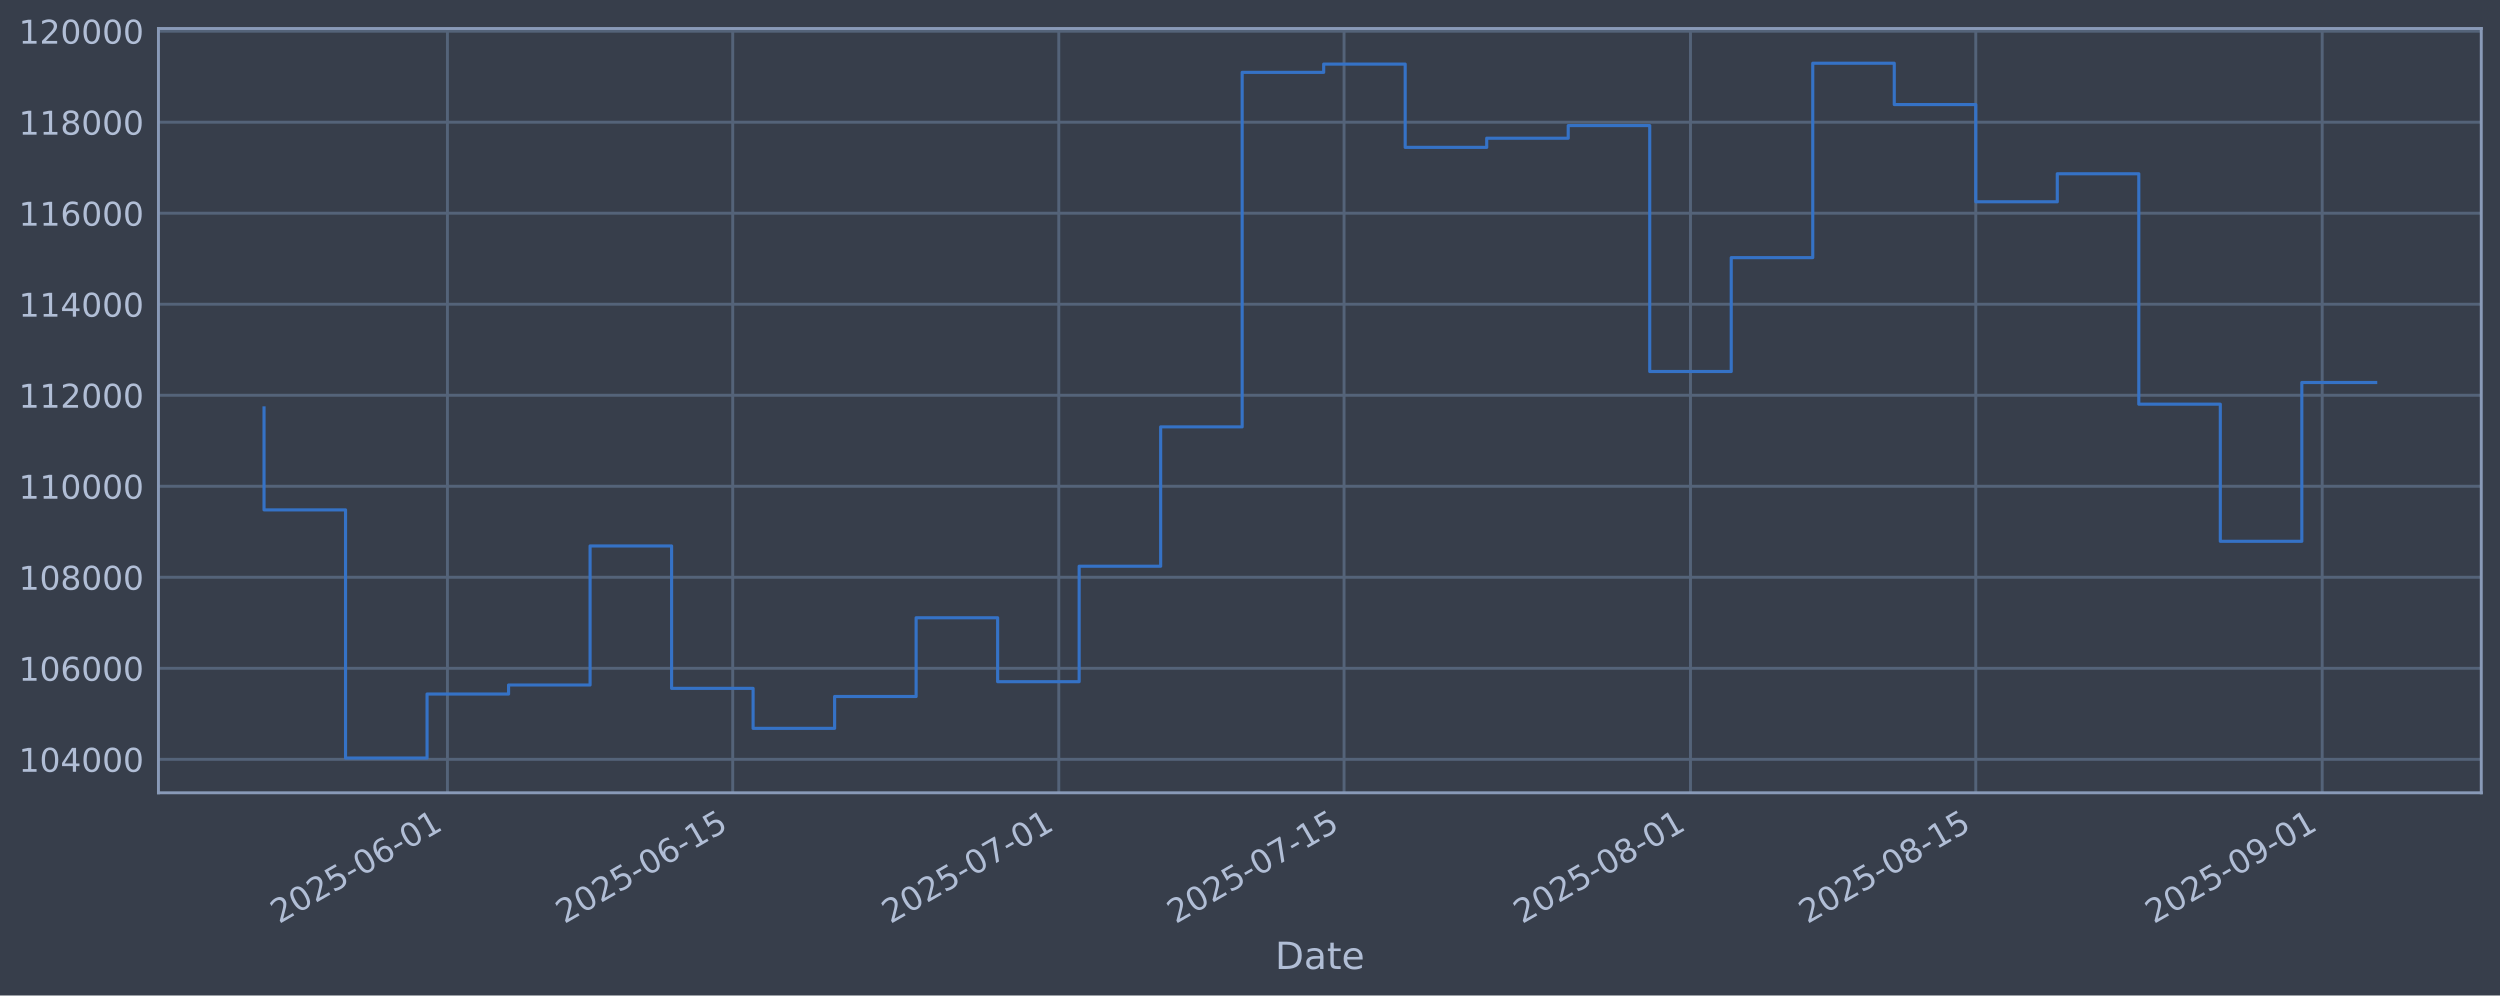
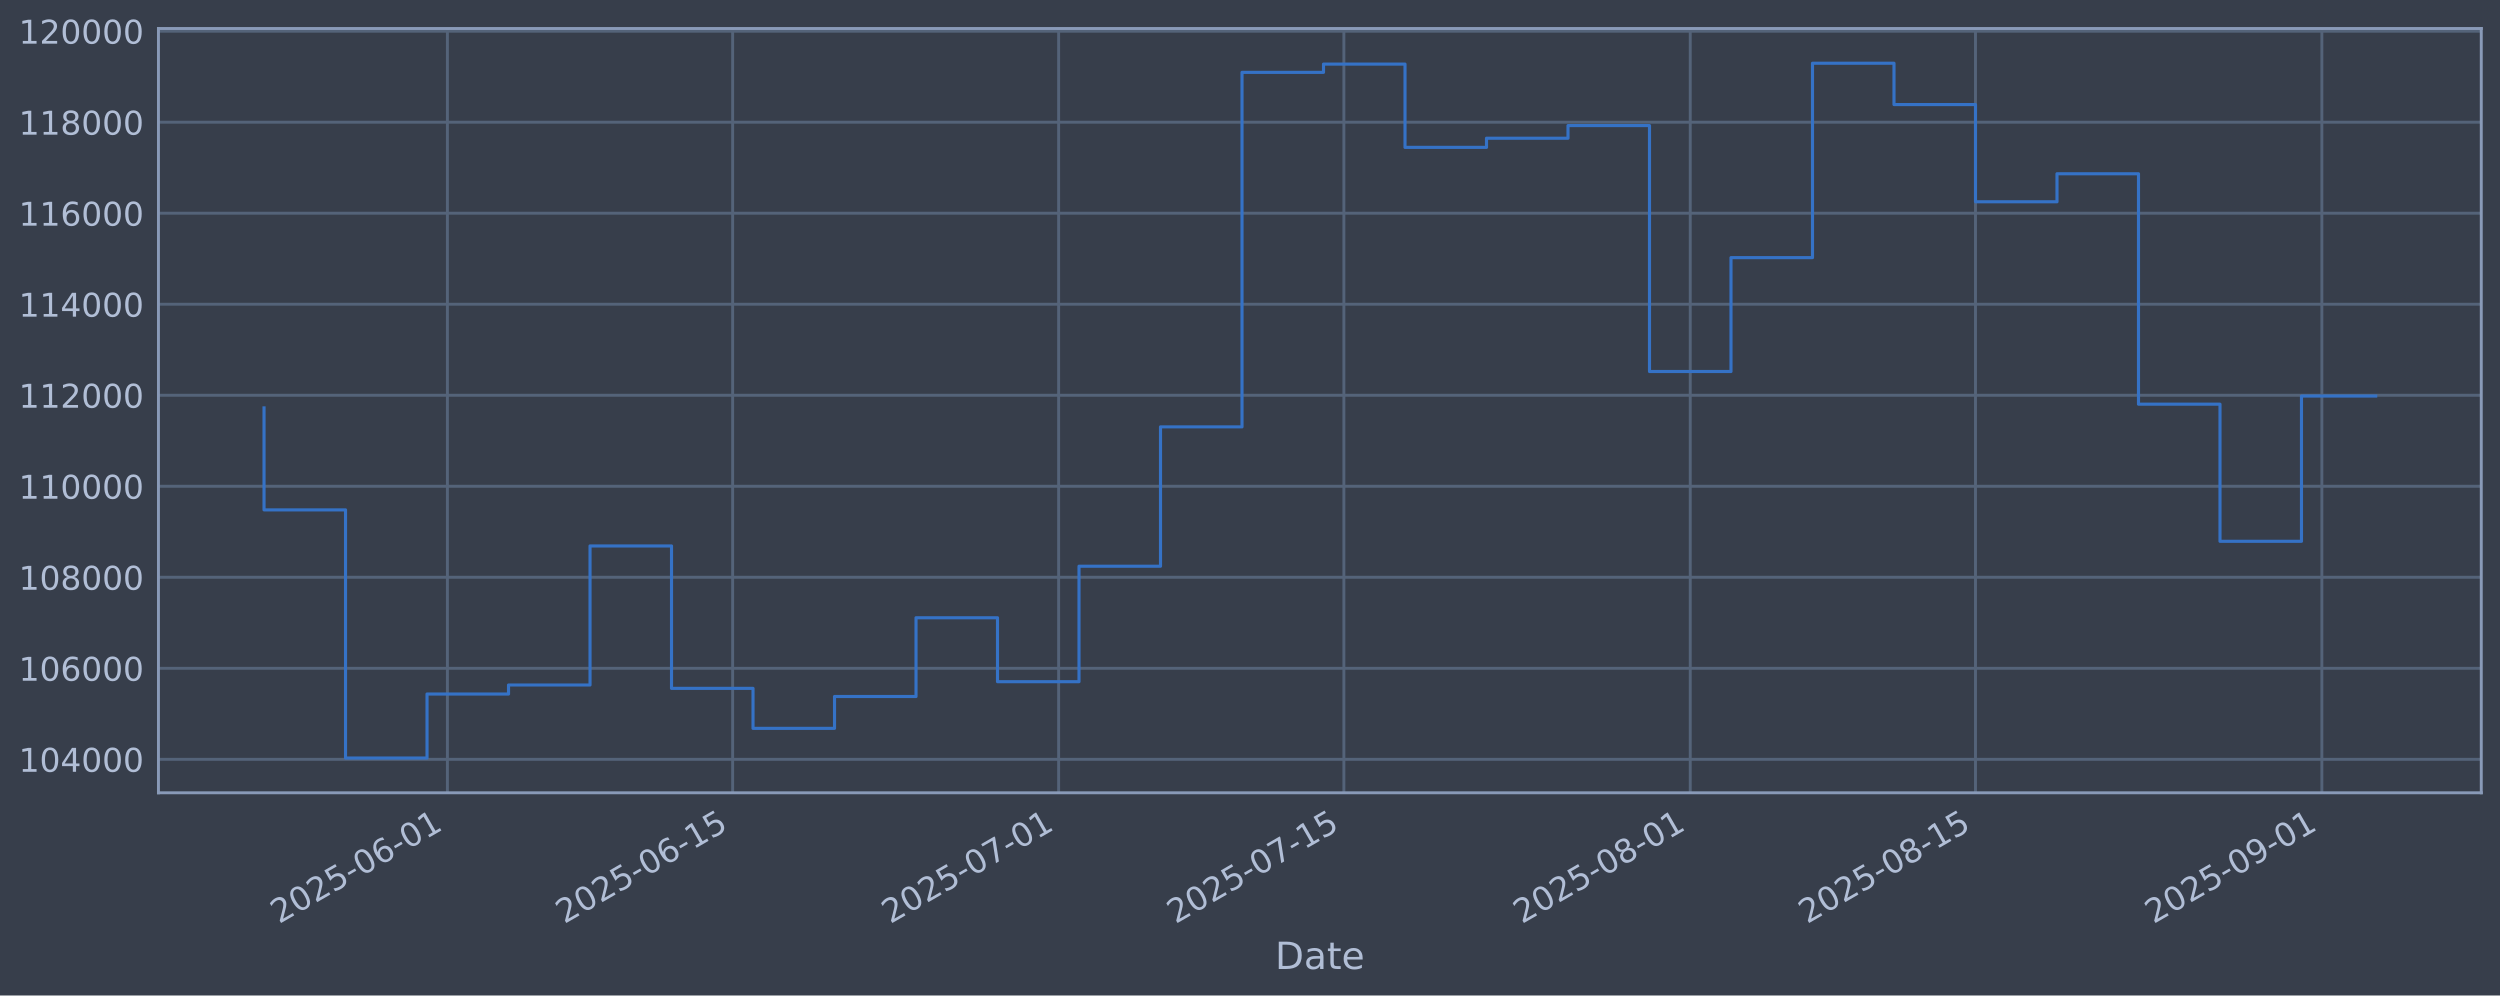
<svg xmlns="http://www.w3.org/2000/svg" xmlns:xlink="http://www.w3.org/1999/xlink" width="960.9pt" height="382.628pt" viewBox="0 0 960.9 382.628" version="1.1">
  <defs>
    <style type="text/css">*{stroke-linejoin: round; stroke-linecap: butt}</style>
  </defs>
  <g id="figure_1">
    <g id="patch_1">
      <path d="M 0 382.628  L 960.9 382.628  L 960.9 0  L 0 0  z " style="fill: #373e4b" />
    </g>
    <g id="axes_1">
      <g id="patch_2">
        <path d="M 60.901 304.718  L 953.701 304.718  L 953.701 10.958  L 60.901 10.958  z " style="fill: #373e4b" />
      </g>
      <g id="matplotlib.axis_1">
        <g id="xtick_1">
          <g id="line2d_1">
-             <path d="M 171.974 304.718  L 171.974 10.958  " clip-path="url(#p671175fe30)" style="fill: none; stroke: #546379; stroke-width: 1.12; stroke-linecap: square" />
+             <path d="M 171.963 304.718  L 171.963 10.958  " clip-path="url(#p9330c579a9)" style="fill: none; stroke: #546379; stroke-width: 1.12; stroke-linecap: square" />
          </g>
          <g id="line2d_2" />
          <g id="text_1">
-             <g style="fill: #b1bed6" transform="translate(107.2489 355.2226) rotate(-30) scale(0.126 -0.126)">
+             <g style="fill: #b1bed6" transform="translate(107.2373 355.2226) rotate(-30) scale(0.126 -0.126)">
              <defs>
                <path id="DejaVuSans-32" d="M 1228 531  L 3431 531  L 3431 0  L 469 0  L 469 531  Q 828 903 1448 1529  Q 2069 2156 2228 2338  Q 2531 2678 2651 2914  Q 2772 3150 2772 3378  Q 2772 3750 2511 3984  Q 2250 4219 1831 4219  Q 1534 4219 1204 4116  Q 875 4013 500 3803  L 500 4441  Q 881 4594 1212 4672  Q 1544 4750 1819 4750  Q 2544 4750 2975 4387  Q 3406 4025 3406 3419  Q 3406 3131 3298 2873  Q 3191 2616 2906 2266  Q 2828 2175 2409 1742  Q 1991 1309 1228 531  z " transform="scale(0.015625)" />
                <path id="DejaVuSans-30" d="M 2034 4250  Q 1547 4250 1301 3770  Q 1056 3291 1056 2328  Q 1056 1369 1301 889  Q 1547 409 2034 409  Q 2525 409 2770 889  Q 3016 1369 3016 2328  Q 3016 3291 2770 3770  Q 2525 4250 2034 4250  z M 2034 4750  Q 2819 4750 3233 4129  Q 3647 3509 3647 2328  Q 3647 1150 3233 529  Q 2819 -91 2034 -91  Q 1250 -91 836 529  Q 422 1150 422 2328  Q 422 3509 836 4129  Q 1250 4750 2034 4750  z " transform="scale(0.015625)" />
                <path id="DejaVuSans-35" d="M 691 4666  L 3169 4666  L 3169 4134  L 1269 4134  L 1269 2991  Q 1406 3038 1543 3061  Q 1681 3084 1819 3084  Q 2600 3084 3056 2656  Q 3513 2228 3513 1497  Q 3513 744 3044 326  Q 2575 -91 1722 -91  Q 1428 -91 1123 -41  Q 819 9 494 109  L 494 744  Q 775 591 1075 516  Q 1375 441 1709 441  Q 2250 441 2565 725  Q 2881 1009 2881 1497  Q 2881 1984 2565 2268  Q 2250 2553 1709 2553  Q 1456 2553 1204 2497  Q 953 2441 691 2322  L 691 4666  z " transform="scale(0.015625)" />
                <path id="DejaVuSans-2d" d="M 313 2009  L 1997 2009  L 1997 1497  L 313 1497  L 313 2009  z " transform="scale(0.015625)" />
                <path id="DejaVuSans-36" d="M 2113 2584  Q 1688 2584 1439 2293  Q 1191 2003 1191 1497  Q 1191 994 1439 701  Q 1688 409 2113 409  Q 2538 409 2786 701  Q 3034 994 3034 1497  Q 3034 2003 2786 2293  Q 2538 2584 2113 2584  z M 3366 4563  L 3366 3988  Q 3128 4100 2886 4159  Q 2644 4219 2406 4219  Q 1781 4219 1451 3797  Q 1122 3375 1075 2522  Q 1259 2794 1537 2939  Q 1816 3084 2150 3084  Q 2853 3084 3261 2657  Q 3669 2231 3669 1497  Q 3669 778 3244 343  Q 2819 -91 2113 -91  Q 1303 -91 875 529  Q 447 1150 447 2328  Q 447 3434 972 4092  Q 1497 4750 2381 4750  Q 2619 4750 2861 4703  Q 3103 4656 3366 4563  z " transform="scale(0.015625)" />
                <path id="DejaVuSans-31" d="M 794 531  L 1825 531  L 1825 4091  L 703 3866  L 703 4441  L 1819 4666  L 2450 4666  L 2450 531  L 3481 531  L 3481 0  L 794 0  L 794 531  z " transform="scale(0.015625)" />
              </defs>
              <use xlink:href="#DejaVuSans-32" />
              <use xlink:href="#DejaVuSans-30" transform="translate(63.62305 0)" />
              <use xlink:href="#DejaVuSans-32" transform="translate(127.2461 0)" />
              <use xlink:href="#DejaVuSans-35" transform="translate(190.8691 0)" />
              <use xlink:href="#DejaVuSans-2d" transform="translate(254.4922 0)" />
              <use xlink:href="#DejaVuSans-30" transform="translate(290.5762 0)" />
              <use xlink:href="#DejaVuSans-36" transform="translate(354.1992 0)" />
              <use xlink:href="#DejaVuSans-2d" transform="translate(417.8223 0)" />
              <use xlink:href="#DejaVuSans-30" transform="translate(453.9062 0)" />
              <use xlink:href="#DejaVuSans-31" transform="translate(517.5293 0)" />
            </g>
          </g>
        </g>
        <g id="xtick_2">
          <g id="line2d_3">
-             <path d="M 281.629 304.718  L 281.629 10.958  " clip-path="url(#p671175fe30)" style="fill: none; stroke: #546379; stroke-width: 1.12; stroke-linecap: square" />
+             <path d="M 281.599 304.718  L 281.599 10.958  " clip-path="url(#p9330c579a9)" style="fill: none; stroke: #546379; stroke-width: 1.12; stroke-linecap: square" />
          </g>
          <g id="line2d_4" />
          <g id="text_2">
-             <g style="fill: #b1bed6" transform="translate(216.9033 355.2226) rotate(-30) scale(0.126 -0.126)">
+             <g style="fill: #b1bed6" transform="translate(216.8735 355.2226) rotate(-30) scale(0.126 -0.126)">
              <use xlink:href="#DejaVuSans-32" />
              <use xlink:href="#DejaVuSans-30" transform="translate(63.62305 0)" />
              <use xlink:href="#DejaVuSans-32" transform="translate(127.2461 0)" />
              <use xlink:href="#DejaVuSans-35" transform="translate(190.8691 0)" />
              <use xlink:href="#DejaVuSans-2d" transform="translate(254.4922 0)" />
              <use xlink:href="#DejaVuSans-30" transform="translate(290.5762 0)" />
              <use xlink:href="#DejaVuSans-36" transform="translate(354.1992 0)" />
              <use xlink:href="#DejaVuSans-2d" transform="translate(417.8223 0)" />
              <use xlink:href="#DejaVuSans-31" transform="translate(453.9062 0)" />
              <use xlink:href="#DejaVuSans-35" transform="translate(517.5293 0)" />
            </g>
          </g>
        </g>
        <g id="xtick_3">
          <g id="line2d_5">
-             <path d="M 406.948 304.718  L 406.948 10.958  " clip-path="url(#p671175fe30)" style="fill: none; stroke: #546379; stroke-width: 1.12; stroke-linecap: square" />
+             <path d="M 406.898 304.718  L 406.898 10.958  " clip-path="url(#p9330c579a9)" style="fill: none; stroke: #546379; stroke-width: 1.12; stroke-linecap: square" />
          </g>
          <g id="line2d_6" />
          <g id="text_3">
-             <g style="fill: #b1bed6" transform="translate(342.2226 355.2226) rotate(-30) scale(0.126 -0.126)">
+             <g style="fill: #b1bed6" transform="translate(342.1721 355.2226) rotate(-30) scale(0.126 -0.126)">
              <defs>
                <path id="DejaVuSans-37" d="M 525 4666  L 3525 4666  L 3525 4397  L 1831 0  L 1172 0  L 2766 4134  L 525 4134  L 525 4666  z " transform="scale(0.015625)" />
              </defs>
              <use xlink:href="#DejaVuSans-32" />
              <use xlink:href="#DejaVuSans-30" transform="translate(63.62305 0)" />
              <use xlink:href="#DejaVuSans-32" transform="translate(127.2461 0)" />
              <use xlink:href="#DejaVuSans-35" transform="translate(190.8691 0)" />
              <use xlink:href="#DejaVuSans-2d" transform="translate(254.4922 0)" />
              <use xlink:href="#DejaVuSans-30" transform="translate(290.5762 0)" />
              <use xlink:href="#DejaVuSans-37" transform="translate(354.1992 0)" />
              <use xlink:href="#DejaVuSans-2d" transform="translate(417.8223 0)" />
              <use xlink:href="#DejaVuSans-30" transform="translate(453.9062 0)" />
              <use xlink:href="#DejaVuSans-31" transform="translate(517.5293 0)" />
            </g>
          </g>
        </g>
        <g id="xtick_4">
          <g id="line2d_7">
-             <path d="M 516.602 304.718  L 516.602 10.958  " clip-path="url(#p671175fe30)" style="fill: none; stroke: #546379; stroke-width: 1.12; stroke-linecap: square" />
+             <path d="M 516.534 304.718  L 516.534 10.958  " clip-path="url(#p9330c579a9)" style="fill: none; stroke: #546379; stroke-width: 1.12; stroke-linecap: square" />
          </g>
          <g id="line2d_8" />
          <g id="text_4">
-             <g style="fill: #b1bed6" transform="translate(451.8769 355.2226) rotate(-30) scale(0.126 -0.126)">
+             <g style="fill: #b1bed6" transform="translate(451.8084 355.2226) rotate(-30) scale(0.126 -0.126)">
              <use xlink:href="#DejaVuSans-32" />
              <use xlink:href="#DejaVuSans-30" transform="translate(63.62305 0)" />
              <use xlink:href="#DejaVuSans-32" transform="translate(127.2461 0)" />
              <use xlink:href="#DejaVuSans-35" transform="translate(190.8691 0)" />
              <use xlink:href="#DejaVuSans-2d" transform="translate(254.4922 0)" />
              <use xlink:href="#DejaVuSans-30" transform="translate(290.5762 0)" />
              <use xlink:href="#DejaVuSans-37" transform="translate(354.1992 0)" />
              <use xlink:href="#DejaVuSans-2d" transform="translate(417.8223 0)" />
              <use xlink:href="#DejaVuSans-31" transform="translate(453.9062 0)" />
              <use xlink:href="#DejaVuSans-35" transform="translate(517.5293 0)" />
            </g>
          </g>
        </g>
        <g id="xtick_5">
          <g id="line2d_9">
-             <path d="M 649.754 304.718  L 649.754 10.958  " clip-path="url(#p671175fe30)" style="fill: none; stroke: #546379; stroke-width: 1.12; stroke-linecap: square" />
+             <path d="M 649.664 304.718  L 649.664 10.958  " clip-path="url(#p9330c579a9)" style="fill: none; stroke: #546379; stroke-width: 1.12; stroke-linecap: square" />
          </g>
          <g id="line2d_10" />
          <g id="text_5">
-             <g style="fill: #b1bed6" transform="translate(585.0287 355.2226) rotate(-30) scale(0.126 -0.126)">
+             <g style="fill: #b1bed6" transform="translate(584.9381 355.2226) rotate(-30) scale(0.126 -0.126)">
              <defs>
                <path id="DejaVuSans-38" d="M 2034 2216  Q 1584 2216 1326 1975  Q 1069 1734 1069 1313  Q 1069 891 1326 650  Q 1584 409 2034 409  Q 2484 409 2743 651  Q 3003 894 3003 1313  Q 3003 1734 2745 1975  Q 2488 2216 2034 2216  z M 1403 2484  Q 997 2584 770 2862  Q 544 3141 544 3541  Q 544 4100 942 4425  Q 1341 4750 2034 4750  Q 2731 4750 3128 4425  Q 3525 4100 3525 3541  Q 3525 3141 3298 2862  Q 3072 2584 2669 2484  Q 3125 2378 3379 2068  Q 3634 1759 3634 1313  Q 3634 634 3220 271  Q 2806 -91 2034 -91  Q 1263 -91 848 271  Q 434 634 434 1313  Q 434 1759 690 2068  Q 947 2378 1403 2484  z M 1172 3481  Q 1172 3119 1398 2916  Q 1625 2713 2034 2713  Q 2441 2713 2670 2916  Q 2900 3119 2900 3481  Q 2900 3844 2670 4047  Q 2441 4250 2034 4250  Q 1625 4250 1398 4047  Q 1172 3844 1172 3481  z " transform="scale(0.015625)" />
              </defs>
              <use xlink:href="#DejaVuSans-32" />
              <use xlink:href="#DejaVuSans-30" transform="translate(63.62305 0)" />
              <use xlink:href="#DejaVuSans-32" transform="translate(127.2461 0)" />
              <use xlink:href="#DejaVuSans-35" transform="translate(190.8691 0)" />
              <use xlink:href="#DejaVuSans-2d" transform="translate(254.4922 0)" />
              <use xlink:href="#DejaVuSans-30" transform="translate(290.5762 0)" />
              <use xlink:href="#DejaVuSans-38" transform="translate(354.1992 0)" />
              <use xlink:href="#DejaVuSans-2d" transform="translate(417.8223 0)" />
              <use xlink:href="#DejaVuSans-30" transform="translate(453.9062 0)" />
              <use xlink:href="#DejaVuSans-31" transform="translate(517.5293 0)" />
            </g>
          </g>
        </g>
        <g id="xtick_6">
          <g id="line2d_11">
-             <path d="M 759.409 304.718  L 759.409 10.958  " clip-path="url(#p671175fe30)" style="fill: none; stroke: #546379; stroke-width: 1.12; stroke-linecap: square" />
+             <path d="M 759.3 304.718  L 759.3 10.958  " clip-path="url(#p9330c579a9)" style="fill: none; stroke: #546379; stroke-width: 1.12; stroke-linecap: square" />
          </g>
          <g id="line2d_12" />
          <g id="text_6">
-             <g style="fill: #b1bed6" transform="translate(694.6831 355.2226) rotate(-30) scale(0.126 -0.126)">
+             <g style="fill: #b1bed6" transform="translate(694.5744 355.2226) rotate(-30) scale(0.126 -0.126)">
              <use xlink:href="#DejaVuSans-32" />
              <use xlink:href="#DejaVuSans-30" transform="translate(63.62305 0)" />
              <use xlink:href="#DejaVuSans-32" transform="translate(127.2461 0)" />
              <use xlink:href="#DejaVuSans-35" transform="translate(190.8691 0)" />
              <use xlink:href="#DejaVuSans-2d" transform="translate(254.4922 0)" />
              <use xlink:href="#DejaVuSans-30" transform="translate(290.5762 0)" />
              <use xlink:href="#DejaVuSans-38" transform="translate(354.1992 0)" />
              <use xlink:href="#DejaVuSans-2d" transform="translate(417.8223 0)" />
              <use xlink:href="#DejaVuSans-31" transform="translate(453.9062 0)" />
              <use xlink:href="#DejaVuSans-35" transform="translate(517.5293 0)" />
            </g>
          </g>
        </g>
        <g id="xtick_7">
          <g id="line2d_13">
-             <path d="M 892.56 304.718  L 892.56 10.958  " clip-path="url(#p671175fe30)" style="fill: none; stroke: #546379; stroke-width: 1.12; stroke-linecap: square" />
+             <path d="M 892.43 304.718  L 892.43 10.958  " clip-path="url(#p9330c579a9)" style="fill: none; stroke: #546379; stroke-width: 1.12; stroke-linecap: square" />
          </g>
          <g id="line2d_14" />
          <g id="text_7">
-             <g style="fill: #b1bed6" transform="translate(827.8348 355.2226) rotate(-30) scale(0.126 -0.126)">
+             <g style="fill: #b1bed6" transform="translate(827.7042 355.2226) rotate(-30) scale(0.126 -0.126)">
              <defs>
                <path id="DejaVuSans-39" d="M 703 97  L 703 672  Q 941 559 1184 500  Q 1428 441 1663 441  Q 2288 441 2617 861  Q 2947 1281 2994 2138  Q 2813 1869 2534 1725  Q 2256 1581 1919 1581  Q 1219 1581 811 2004  Q 403 2428 403 3163  Q 403 3881 828 4315  Q 1253 4750 1959 4750  Q 2769 4750 3195 4129  Q 3622 3509 3622 2328  Q 3622 1225 3098 567  Q 2575 -91 1691 -91  Q 1453 -91 1209 -44  Q 966 3 703 97  z M 1959 2075  Q 2384 2075 2632 2365  Q 2881 2656 2881 3163  Q 2881 3666 2632 3958  Q 2384 4250 1959 4250  Q 1534 4250 1286 3958  Q 1038 3666 1038 3163  Q 1038 2656 1286 2365  Q 1534 2075 1959 2075  z " transform="scale(0.015625)" />
              </defs>
              <use xlink:href="#DejaVuSans-32" />
              <use xlink:href="#DejaVuSans-30" transform="translate(63.62305 0)" />
              <use xlink:href="#DejaVuSans-32" transform="translate(127.2461 0)" />
              <use xlink:href="#DejaVuSans-35" transform="translate(190.8691 0)" />
              <use xlink:href="#DejaVuSans-2d" transform="translate(254.4922 0)" />
              <use xlink:href="#DejaVuSans-30" transform="translate(290.5762 0)" />
              <use xlink:href="#DejaVuSans-39" transform="translate(354.1992 0)" />
              <use xlink:href="#DejaVuSans-2d" transform="translate(417.8223 0)" />
              <use xlink:href="#DejaVuSans-30" transform="translate(453.9062 0)" />
              <use xlink:href="#DejaVuSans-31" transform="translate(517.5293 0)" />
            </g>
          </g>
        </g>
        <g id="text_8">
          <g style="fill: #b1bed6" transform="translate(490.0914 372.4337) scale(0.144 -0.144)">
            <defs>
              <path id="DejaVuSans-44" d="M 1259 4147  L 1259 519  L 2022 519  Q 2988 519 3436 956  Q 3884 1394 3884 2338  Q 3884 3275 3436 3711  Q 2988 4147 2022 4147  L 1259 4147  z M 628 4666  L 1925 4666  Q 3281 4666 3915 4102  Q 4550 3538 4550 2338  Q 4550 1131 3912 565  Q 3275 0 1925 0  L 628 0  L 628 4666  z " transform="scale(0.015625)" />
              <path id="DejaVuSans-61" d="M 2194 1759  Q 1497 1759 1228 1600  Q 959 1441 959 1056  Q 959 750 1161 570  Q 1363 391 1709 391  Q 2188 391 2477 730  Q 2766 1069 2766 1631  L 2766 1759  L 2194 1759  z M 3341 1997  L 3341 0  L 2766 0  L 2766 531  Q 2569 213 2275 61  Q 1981 -91 1556 -91  Q 1019 -91 701 211  Q 384 513 384 1019  Q 384 1609 779 1909  Q 1175 2209 1959 2209  L 2766 2209  L 2766 2266  Q 2766 2663 2505 2880  Q 2244 3097 1772 3097  Q 1472 3097 1187 3025  Q 903 2953 641 2809  L 641 3341  Q 956 3463 1253 3523  Q 1550 3584 1831 3584  Q 2591 3584 2966 3190  Q 3341 2797 3341 1997  z " transform="scale(0.015625)" />
              <path id="DejaVuSans-74" d="M 1172 4494  L 1172 3500  L 2356 3500  L 2356 3053  L 1172 3053  L 1172 1153  Q 1172 725 1289 603  Q 1406 481 1766 481  L 2356 481  L 2356 0  L 1766 0  Q 1100 0 847 248  Q 594 497 594 1153  L 594 3053  L 172 3053  L 172 3500  L 594 3500  L 594 4494  L 1172 4494  z " transform="scale(0.015625)" />
              <path id="DejaVuSans-65" d="M 3597 1894  L 3597 1613  L 953 1613  Q 991 1019 1311 708  Q 1631 397 2203 397  Q 2534 397 2845 478  Q 3156 559 3463 722  L 3463 178  Q 3153 47 2828 -22  Q 2503 -91 2169 -91  Q 1331 -91 842 396  Q 353 884 353 1716  Q 353 2575 817 3079  Q 1281 3584 2069 3584  Q 2775 3584 3186 3129  Q 3597 2675 3597 1894  z M 3022 2063  Q 3016 2534 2758 2815  Q 2500 3097 2075 3097  Q 1594 3097 1305 2825  Q 1016 2553 972 2059  L 3022 2063  z " transform="scale(0.015625)" />
            </defs>
            <use xlink:href="#DejaVuSans-44" />
            <use xlink:href="#DejaVuSans-61" transform="translate(77.00195 0)" />
            <use xlink:href="#DejaVuSans-74" transform="translate(138.2812 0)" />
            <use xlink:href="#DejaVuSans-65" transform="translate(177.4902 0)" />
          </g>
        </g>
      </g>
      <g id="matplotlib.axis_2">
        <g id="ytick_1">
          <g id="line2d_15">
-             <path d="M 60.901 291.85  L 953.701 291.85  " clip-path="url(#p671175fe30)" style="fill: none; stroke: #546379; stroke-width: 1.12; stroke-linecap: square" />
+             <path d="M 60.901 291.85  L 953.701 291.85  " clip-path="url(#p9330c579a9)" style="fill: none; stroke: #546379; stroke-width: 1.12; stroke-linecap: square" />
          </g>
          <g id="line2d_16" />
          <g id="text_9">
            <g style="fill: #b1bed6" transform="translate(7.2 296.6367) scale(0.126 -0.126)">
              <defs>
                <path id="DejaVuSans-34" d="M 2419 4116  L 825 1625  L 2419 1625  L 2419 4116  z M 2253 4666  L 3047 4666  L 3047 1625  L 3713 1625  L 3713 1100  L 3047 1100  L 3047 0  L 2419 0  L 2419 1100  L 313 1100  L 313 1709  L 2253 4666  z " transform="scale(0.015625)" />
              </defs>
              <use xlink:href="#DejaVuSans-31" />
              <use xlink:href="#DejaVuSans-30" transform="translate(63.62305 0)" />
              <use xlink:href="#DejaVuSans-34" transform="translate(127.2461 0)" />
              <use xlink:href="#DejaVuSans-30" transform="translate(190.8691 0)" />
              <use xlink:href="#DejaVuSans-30" transform="translate(254.4922 0)" />
              <use xlink:href="#DejaVuSans-30" transform="translate(318.1152 0)" />
            </g>
          </g>
        </g>
        <g id="ytick_2">
          <g id="line2d_17">
-             <path d="M 60.901 256.867  L 953.701 256.867  " clip-path="url(#p671175fe30)" style="fill: none; stroke: #546379; stroke-width: 1.12; stroke-linecap: square" />
+             <path d="M 60.901 256.867  L 953.701 256.867  " clip-path="url(#p9330c579a9)" style="fill: none; stroke: #546379; stroke-width: 1.12; stroke-linecap: square" />
          </g>
          <g id="line2d_18" />
          <g id="text_10">
            <g style="fill: #b1bed6" transform="translate(7.2 261.6538) scale(0.126 -0.126)">
              <use xlink:href="#DejaVuSans-31" />
              <use xlink:href="#DejaVuSans-30" transform="translate(63.62305 0)" />
              <use xlink:href="#DejaVuSans-36" transform="translate(127.2461 0)" />
              <use xlink:href="#DejaVuSans-30" transform="translate(190.8691 0)" />
              <use xlink:href="#DejaVuSans-30" transform="translate(254.4922 0)" />
              <use xlink:href="#DejaVuSans-30" transform="translate(318.1152 0)" />
            </g>
          </g>
        </g>
        <g id="ytick_3">
          <g id="line2d_19">
-             <path d="M 60.901 221.884  L 953.701 221.884  " clip-path="url(#p671175fe30)" style="fill: none; stroke: #546379; stroke-width: 1.12; stroke-linecap: square" />
+             <path d="M 60.901 221.884  L 953.701 221.884  " clip-path="url(#p9330c579a9)" style="fill: none; stroke: #546379; stroke-width: 1.12; stroke-linecap: square" />
          </g>
          <g id="line2d_20" />
          <g id="text_11">
            <g style="fill: #b1bed6" transform="translate(7.2 226.671) scale(0.126 -0.126)">
              <use xlink:href="#DejaVuSans-31" />
              <use xlink:href="#DejaVuSans-30" transform="translate(63.62305 0)" />
              <use xlink:href="#DejaVuSans-38" transform="translate(127.2461 0)" />
              <use xlink:href="#DejaVuSans-30" transform="translate(190.8691 0)" />
              <use xlink:href="#DejaVuSans-30" transform="translate(254.4922 0)" />
              <use xlink:href="#DejaVuSans-30" transform="translate(318.1152 0)" />
            </g>
          </g>
        </g>
        <g id="ytick_4">
          <g id="line2d_21">
-             <path d="M 60.901 186.901  L 953.701 186.901  " clip-path="url(#p671175fe30)" style="fill: none; stroke: #546379; stroke-width: 1.12; stroke-linecap: square" />
+             <path d="M 60.901 186.901  L 953.701 186.901  " clip-path="url(#p9330c579a9)" style="fill: none; stroke: #546379; stroke-width: 1.12; stroke-linecap: square" />
          </g>
          <g id="line2d_22" />
          <g id="text_12">
            <g style="fill: #b1bed6" transform="translate(7.2 191.6882) scale(0.126 -0.126)">
              <use xlink:href="#DejaVuSans-31" />
              <use xlink:href="#DejaVuSans-31" transform="translate(63.62305 0)" />
              <use xlink:href="#DejaVuSans-30" transform="translate(127.2461 0)" />
              <use xlink:href="#DejaVuSans-30" transform="translate(190.8691 0)" />
              <use xlink:href="#DejaVuSans-30" transform="translate(254.4922 0)" />
              <use xlink:href="#DejaVuSans-30" transform="translate(318.1152 0)" />
            </g>
          </g>
        </g>
        <g id="ytick_5">
          <g id="line2d_23">
-             <path d="M 60.901 151.918  L 953.701 151.918  " clip-path="url(#p671175fe30)" style="fill: none; stroke: #546379; stroke-width: 1.12; stroke-linecap: square" />
+             <path d="M 60.901 151.918  L 953.701 151.918  " clip-path="url(#p9330c579a9)" style="fill: none; stroke: #546379; stroke-width: 1.12; stroke-linecap: square" />
          </g>
          <g id="line2d_24" />
          <g id="text_13">
            <g style="fill: #b1bed6" transform="translate(7.2 156.7053) scale(0.126 -0.126)">
              <use xlink:href="#DejaVuSans-31" />
              <use xlink:href="#DejaVuSans-31" transform="translate(63.62305 0)" />
              <use xlink:href="#DejaVuSans-32" transform="translate(127.2461 0)" />
              <use xlink:href="#DejaVuSans-30" transform="translate(190.8691 0)" />
              <use xlink:href="#DejaVuSans-30" transform="translate(254.4922 0)" />
              <use xlink:href="#DejaVuSans-30" transform="translate(318.1152 0)" />
            </g>
          </g>
        </g>
        <g id="ytick_6">
          <g id="line2d_25">
-             <path d="M 60.901 116.936  L 953.701 116.936  " clip-path="url(#p671175fe30)" style="fill: none; stroke: #546379; stroke-width: 1.12; stroke-linecap: square" />
+             <path d="M 60.901 116.936  L 953.701 116.936  " clip-path="url(#p9330c579a9)" style="fill: none; stroke: #546379; stroke-width: 1.12; stroke-linecap: square" />
          </g>
          <g id="line2d_26" />
          <g id="text_14">
            <g style="fill: #b1bed6" transform="translate(7.2 121.7225) scale(0.126 -0.126)">
              <use xlink:href="#DejaVuSans-31" />
              <use xlink:href="#DejaVuSans-31" transform="translate(63.62305 0)" />
              <use xlink:href="#DejaVuSans-34" transform="translate(127.2461 0)" />
              <use xlink:href="#DejaVuSans-30" transform="translate(190.8691 0)" />
              <use xlink:href="#DejaVuSans-30" transform="translate(254.4922 0)" />
              <use xlink:href="#DejaVuSans-30" transform="translate(318.1152 0)" />
            </g>
          </g>
        </g>
        <g id="ytick_7">
          <g id="line2d_27">
-             <path d="M 60.901 81.953  L 953.701 81.953  " clip-path="url(#p671175fe30)" style="fill: none; stroke: #546379; stroke-width: 1.12; stroke-linecap: square" />
+             <path d="M 60.901 81.953  L 953.701 81.953  " clip-path="url(#p9330c579a9)" style="fill: none; stroke: #546379; stroke-width: 1.12; stroke-linecap: square" />
          </g>
          <g id="line2d_28" />
          <g id="text_15">
            <g style="fill: #b1bed6" transform="translate(7.2 86.73969) scale(0.126 -0.126)">
              <use xlink:href="#DejaVuSans-31" />
              <use xlink:href="#DejaVuSans-31" transform="translate(63.62305 0)" />
              <use xlink:href="#DejaVuSans-36" transform="translate(127.2461 0)" />
              <use xlink:href="#DejaVuSans-30" transform="translate(190.8691 0)" />
              <use xlink:href="#DejaVuSans-30" transform="translate(254.4922 0)" />
              <use xlink:href="#DejaVuSans-30" transform="translate(318.1152 0)" />
            </g>
          </g>
        </g>
        <g id="ytick_8">
          <g id="line2d_29">
-             <path d="M 60.901 46.97  L 953.701 46.97  " clip-path="url(#p671175fe30)" style="fill: none; stroke: #546379; stroke-width: 1.12; stroke-linecap: square" />
+             <path d="M 60.901 46.97  L 953.701 46.97  " clip-path="url(#p9330c579a9)" style="fill: none; stroke: #546379; stroke-width: 1.12; stroke-linecap: square" />
          </g>
          <g id="line2d_30" />
          <g id="text_16">
            <g style="fill: #b1bed6" transform="translate(7.2 51.75686) scale(0.126 -0.126)">
              <use xlink:href="#DejaVuSans-31" />
              <use xlink:href="#DejaVuSans-31" transform="translate(63.62305 0)" />
              <use xlink:href="#DejaVuSans-38" transform="translate(127.2461 0)" />
              <use xlink:href="#DejaVuSans-30" transform="translate(190.8691 0)" />
              <use xlink:href="#DejaVuSans-30" transform="translate(254.4922 0)" />
              <use xlink:href="#DejaVuSans-30" transform="translate(318.1152 0)" />
            </g>
          </g>
        </g>
        <g id="ytick_9">
          <g id="line2d_31">
-             <path d="M 60.901 11.987  L 953.701 11.987  " clip-path="url(#p671175fe30)" style="fill: none; stroke: #546379; stroke-width: 1.12; stroke-linecap: square" />
+             <path d="M 60.901 11.987  L 953.701 11.987  " clip-path="url(#p9330c579a9)" style="fill: none; stroke: #546379; stroke-width: 1.12; stroke-linecap: square" />
          </g>
          <g id="line2d_32" />
          <g id="text_17">
            <g style="fill: #b1bed6" transform="translate(7.2 16.77403) scale(0.126 -0.126)">
              <use xlink:href="#DejaVuSans-31" />
              <use xlink:href="#DejaVuSans-32" transform="translate(63.62305 0)" />
              <use xlink:href="#DejaVuSans-30" transform="translate(127.2461 0)" />
              <use xlink:href="#DejaVuSans-30" transform="translate(190.8691 0)" />
              <use xlink:href="#DejaVuSans-30" transform="translate(254.4922 0)" />
              <use xlink:href="#DejaVuSans-30" transform="translate(318.1152 0)" />
            </g>
          </g>
        </g>
      </g>
      <g id="line2d_33">
-         <path d="M 101.482 156.778  L 101.482 195.974  L 132.812 195.974  L 132.812 291.366  L 164.142 291.366  L 164.142 266.759  L 195.472 266.759  L 195.472 263.286  L 226.802 263.286  L 226.802 209.841  L 258.131 209.841  L 258.131 264.586  L 289.461 264.586  L 289.461 279.95  L 320.791 279.95  L 320.791 267.706  L 352.121 267.706  L 352.121 237.446  L 383.451 237.446  L 383.451 262.012  L 414.781 262.012  L 414.781 217.631  L 446.11 217.631  L 446.11 164.07  L 477.44 164.07  L 477.44 27.81  L 508.77 27.81  L 508.77 24.636  L 540.1 24.636  L 540.1 56.646  L 571.43 56.646  L 571.43 53.121  L 602.759 53.121  L 602.759 48.272  L 634.089 48.272  L 634.089 142.793  L 665.419 142.793  L 665.419 99.016  L 696.749 99.016  L 696.749 24.311  L 728.079 24.311  L 728.079 40.185  L 759.409 40.185  L 759.409 77.56  L 790.738 77.56  L 790.738 66.788  L 822.068 66.788  L 822.068 155.356  L 853.398 155.356  L 853.398 208.052  L 884.728 208.052  L 884.728 147.022  L 913.119 147.022  " clip-path="url(#p671175fe30)" style="fill: none; stroke: #3572c6; stroke-width: 1.2; stroke-linecap: square" />
+         <path d="M 101.482 156.778  L 101.482 195.974  L 132.807 195.974  L 132.807 291.366  L 164.132 291.366  L 164.132 266.759  L 195.456 266.759  L 195.456 263.286  L 226.781 263.286  L 226.781 209.841  L 258.106 209.841  L 258.106 264.586  L 289.43 264.586  L 289.43 279.95  L 320.755 279.95  L 320.755 267.706  L 352.08 267.706  L 352.08 237.446  L 383.404 237.446  L 383.404 262.012  L 414.729 262.012  L 414.729 217.631  L 446.053 217.631  L 446.053 164.07  L 477.378 164.07  L 477.378 27.81  L 508.703 27.81  L 508.703 24.636  L 540.027 24.636  L 540.027 56.646  L 571.352 56.646  L 571.352 53.121  L 602.677 53.121  L 602.677 48.272  L 634.001 48.272  L 634.001 142.793  L 665.326 142.793  L 665.326 99.016  L 696.651 99.016  L 696.651 24.311  L 727.975 24.311  L 727.975 40.185  L 759.3 40.185  L 759.3 77.56  L 790.625 77.56  L 790.625 66.788  L 821.949 66.788  L 821.949 155.356  L 853.274 155.356  L 853.274 208.052  L 884.599 208.052  L 884.599 152.22  L 913.119 152.22  " clip-path="url(#p9330c579a9)" style="fill: none; stroke: #3572c6; stroke-width: 1.2; stroke-linecap: square" />
      </g>
      <g id="patch_3">
        <path d="M 60.901 304.718  L 60.901 10.958  " style="fill: none; stroke: #899ab8; stroke-width: 1.12; stroke-linejoin: miter; stroke-linecap: square" />
      </g>
      <g id="patch_4">
        <path d="M 953.701 304.718  L 953.701 10.958  " style="fill: none; stroke: #899ab8; stroke-width: 1.12; stroke-linejoin: miter; stroke-linecap: square" />
      </g>
      <g id="patch_5">
        <path d="M 60.901 304.718  L 953.701 304.718  " style="fill: none; stroke: #899ab8; stroke-width: 1.12; stroke-linejoin: miter; stroke-linecap: square" />
      </g>
      <g id="patch_6">
        <path d="M 60.901 10.958  L 953.701 10.958  " style="fill: none; stroke: #899ab8; stroke-width: 1.12; stroke-linejoin: miter; stroke-linecap: square" />
      </g>
    </g>
  </g>
  <defs>
-     <clipPath id="p671175fe30">
+     <clipPath id="p9330c579a9">
      <rect x="60.901" y="10.958" width="892.8" height="293.76" />
    </clipPath>
  </defs>
</svg>
